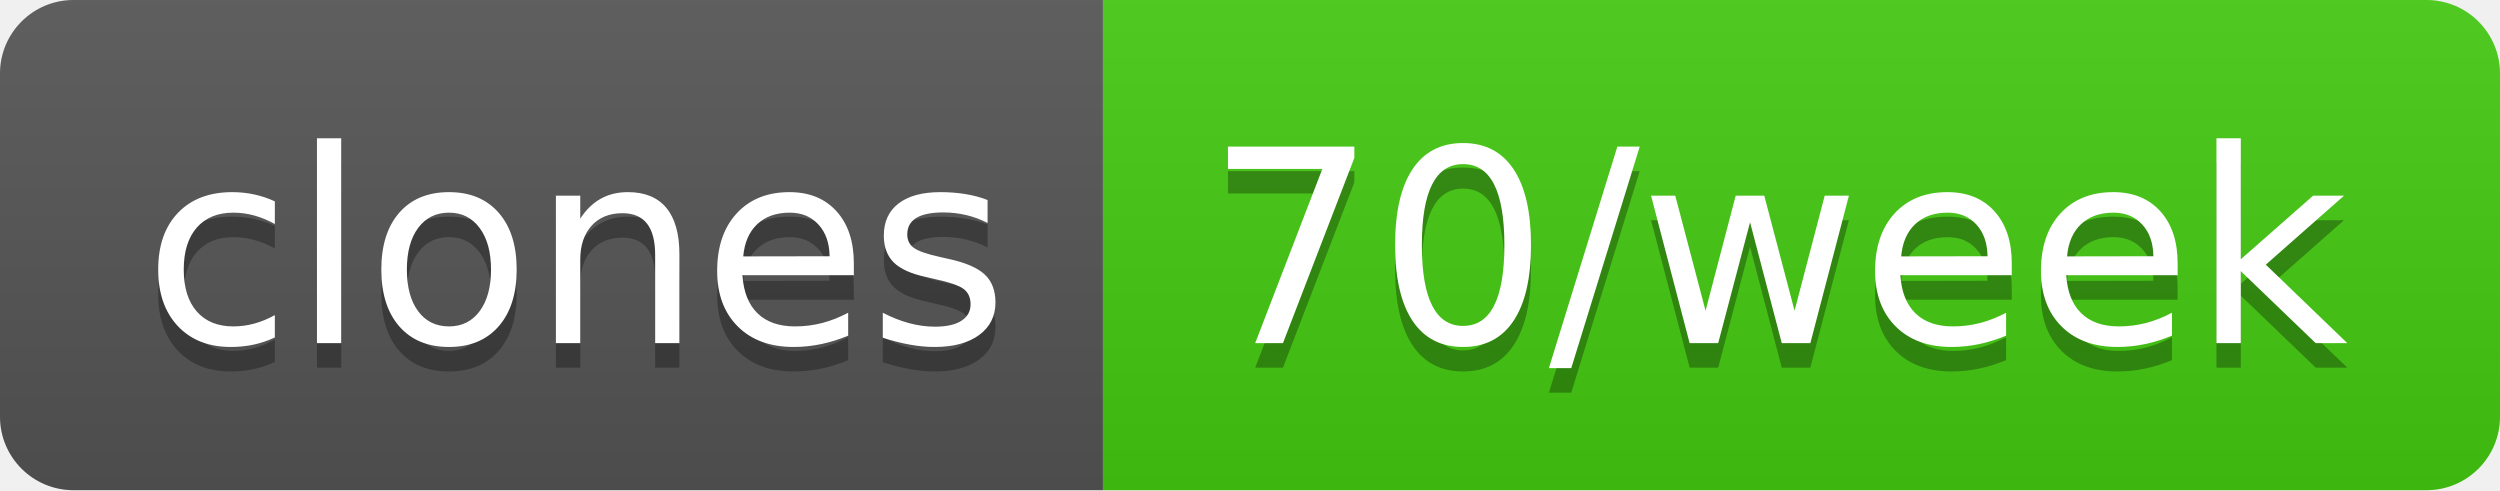
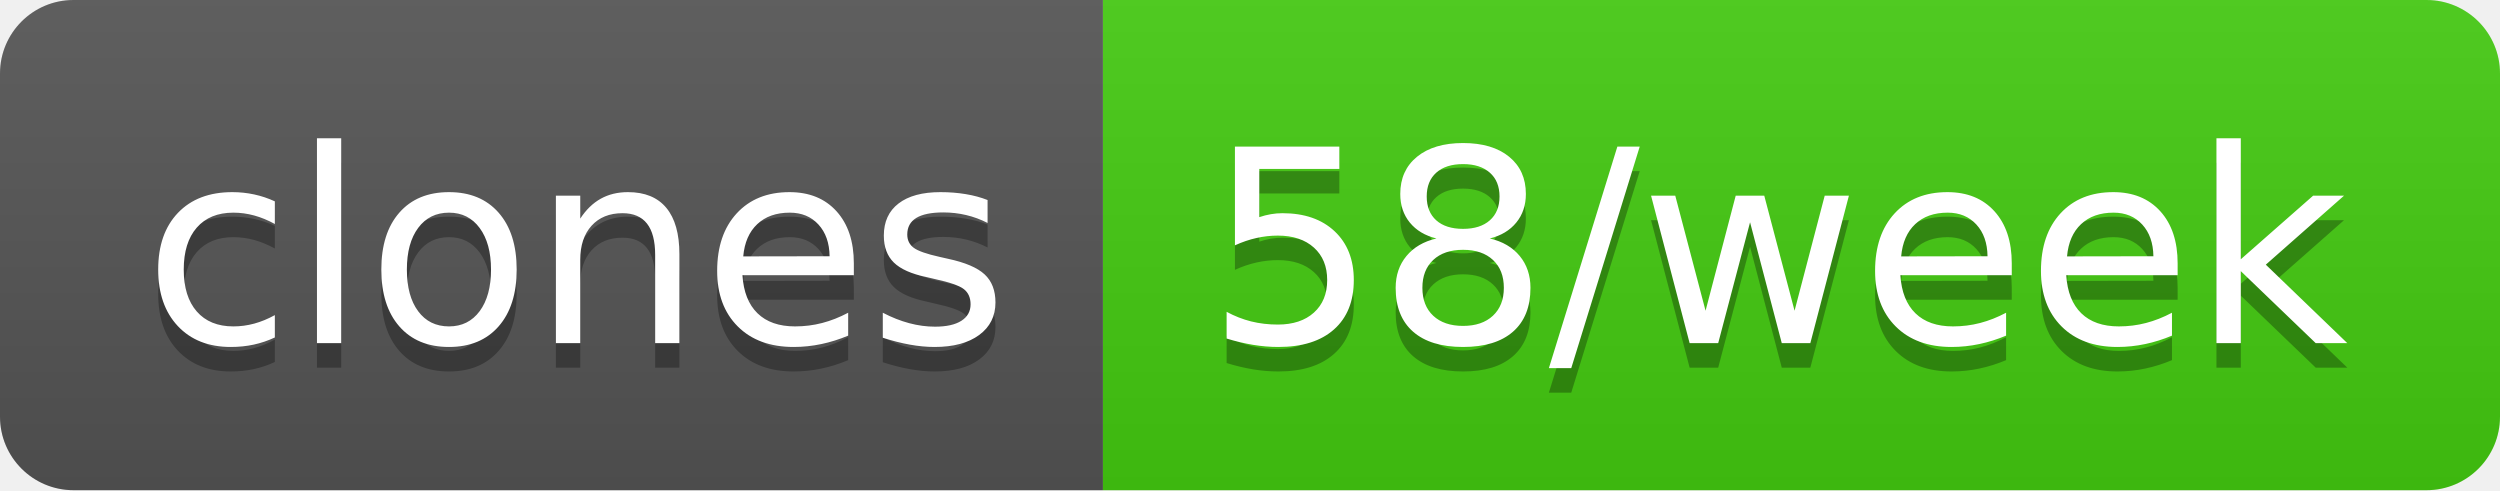
- <svg xmlns="http://www.w3.org/2000/svg" width="102" height="20" role="img" aria-label="clones: 70/week">
+ <svg xmlns="http://www.w3.org/2000/svg" width="102" height="20" role="img" aria-label="clones: 58/week">
  <linearGradient id="s" x2="0" y2="100%">
    <stop offset="0" stop-color="#bbb" stop-opacity=".1" />
    <stop offset="1" stop-opacity=".1" />
  </linearGradient>
  <clipPath id="r">
    <rect width="102" height="20" rx="3" fill="#fff" />
  </clipPath>
  <g clip-path="url(#r)">
    <rect width="45" height="20" fill="#555" />
    <rect x="45" width="57" height="20" fill="#4c1" />
    <rect width="102" height="20" fill="url(#s)" />
  </g>
  <g fill="#fff" text-anchor="middle" font-family="Verdana,Geneva,DejaVu Sans,sans-serif" text-rendering="geometricPrecision" font-size="110">
    <text aria-hidden="true" x="235" y="150" fill="#010101" fill-opacity=".3" transform="scale(.1)" textLength="350">clones</text>
    <text x="235" y="140" transform="scale(.1)" fill="#fff" textLength="350">clones</text>
-     <text aria-hidden="true" x="725" y="150" fill="#010101" fill-opacity=".3" transform="scale(.1)" textLength="470">70/week</text>
-     <text x="725" y="140" transform="scale(.1)" fill="#fff" textLength="470">70/week</text>
+     <text aria-hidden="true" x="725" y="150" fill="#010101" fill-opacity=".3" transform="scale(.1)" textLength="470">58/week</text>
+     <text x="725" y="140" transform="scale(.1)" fill="#fff" textLength="470">58/week</text>
  </g>
</svg>
